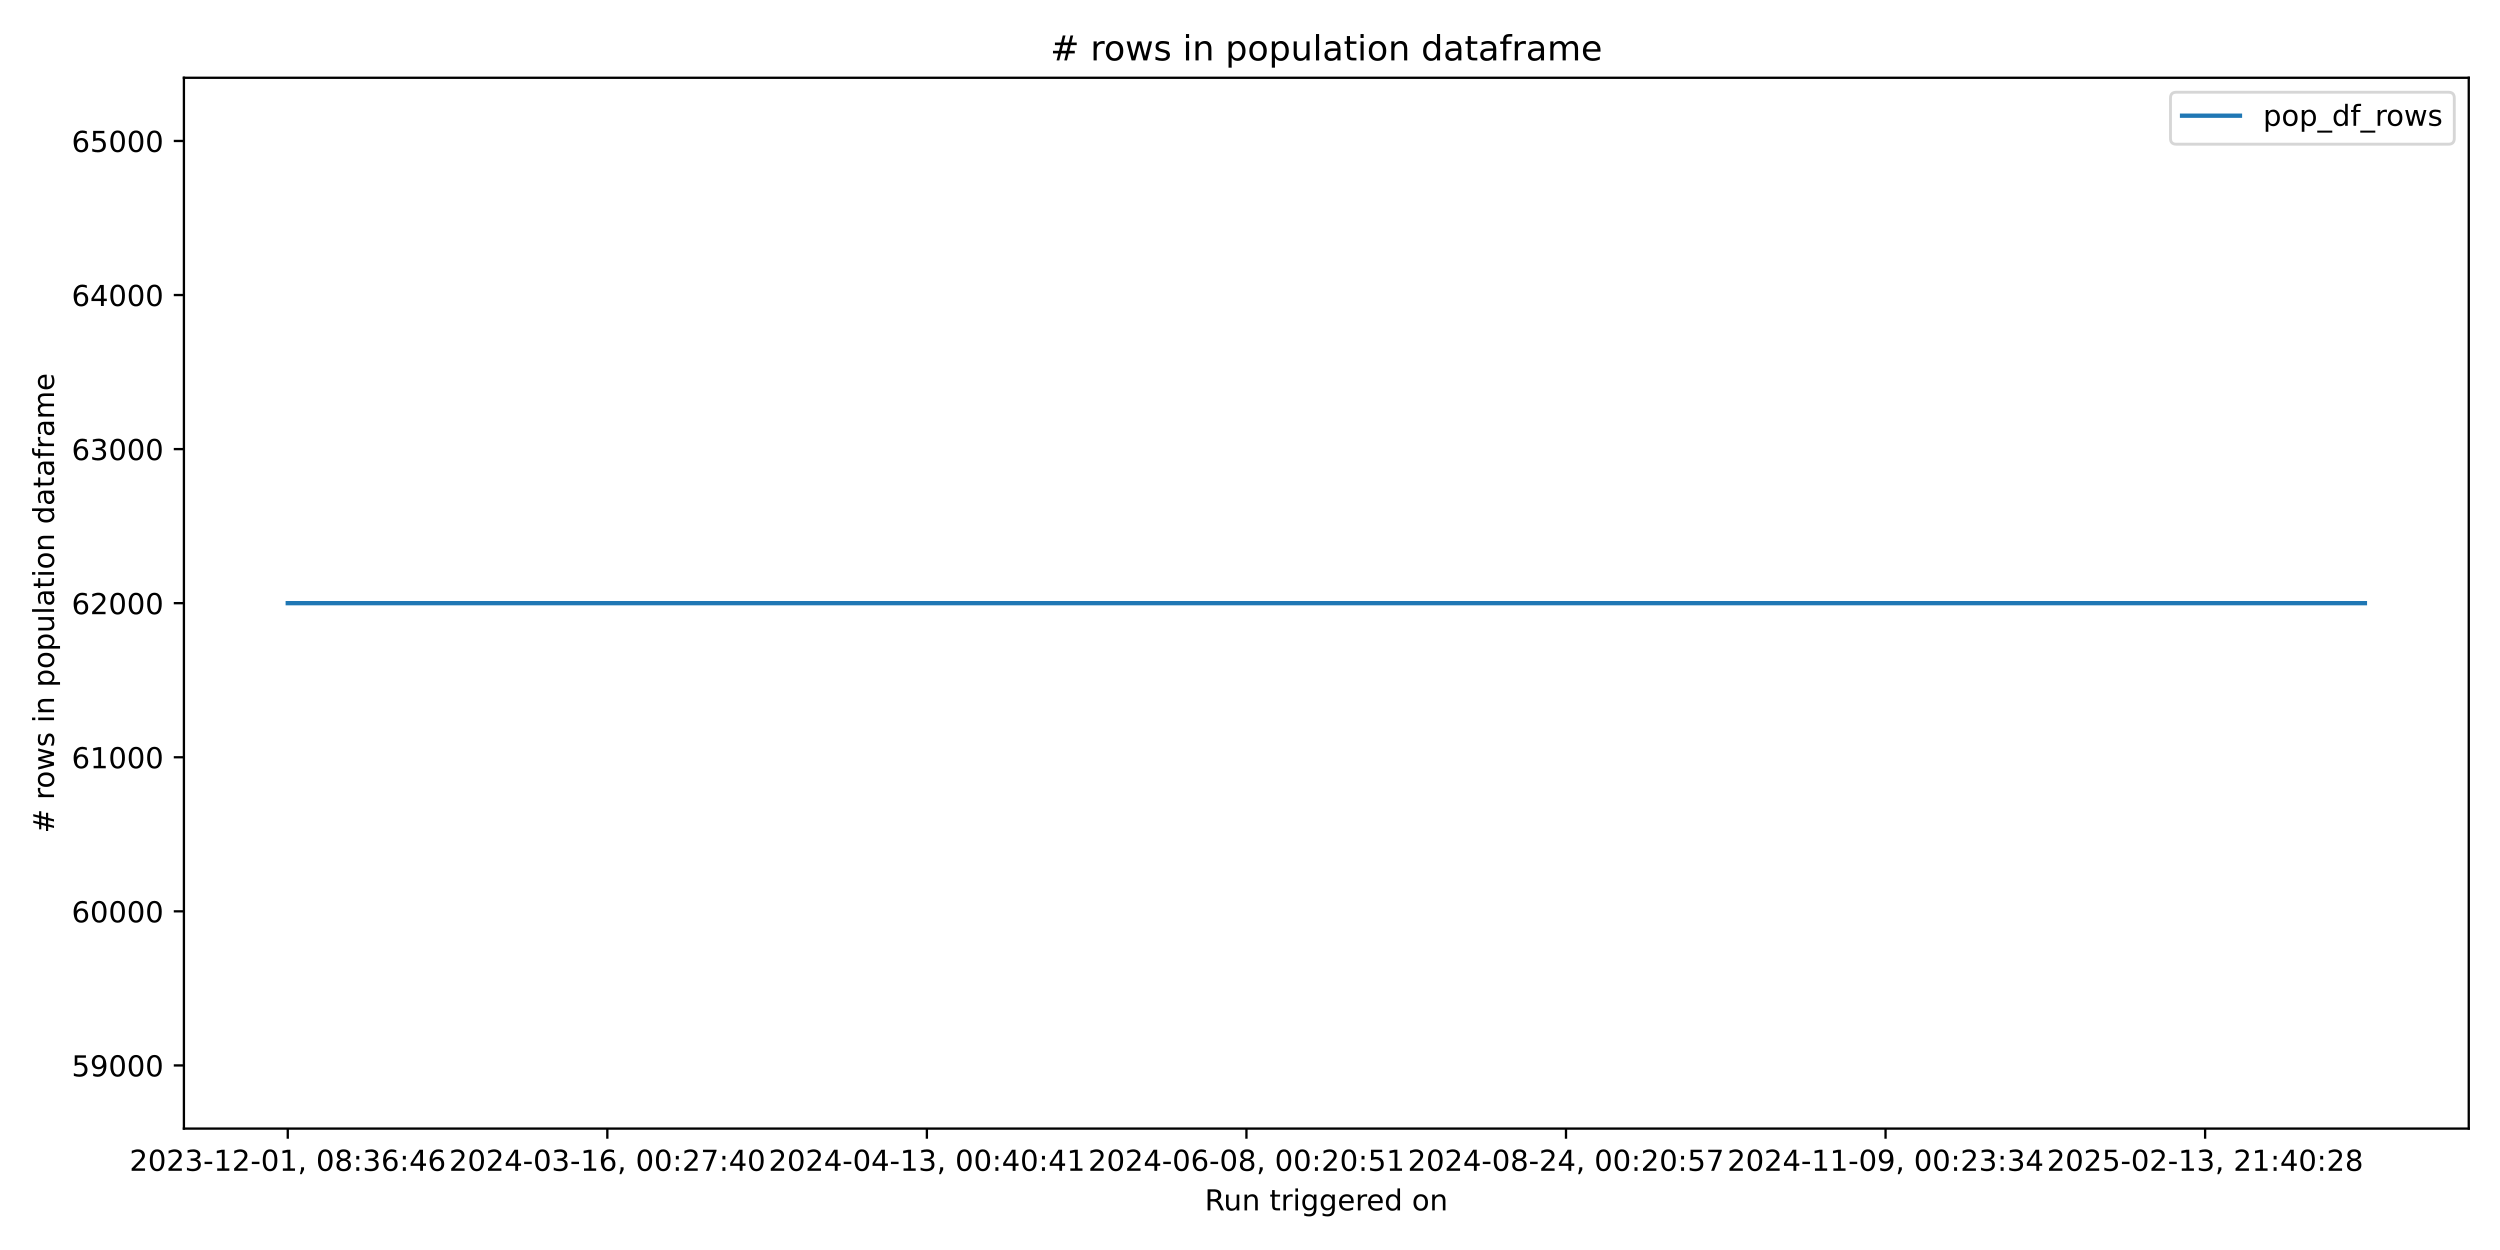
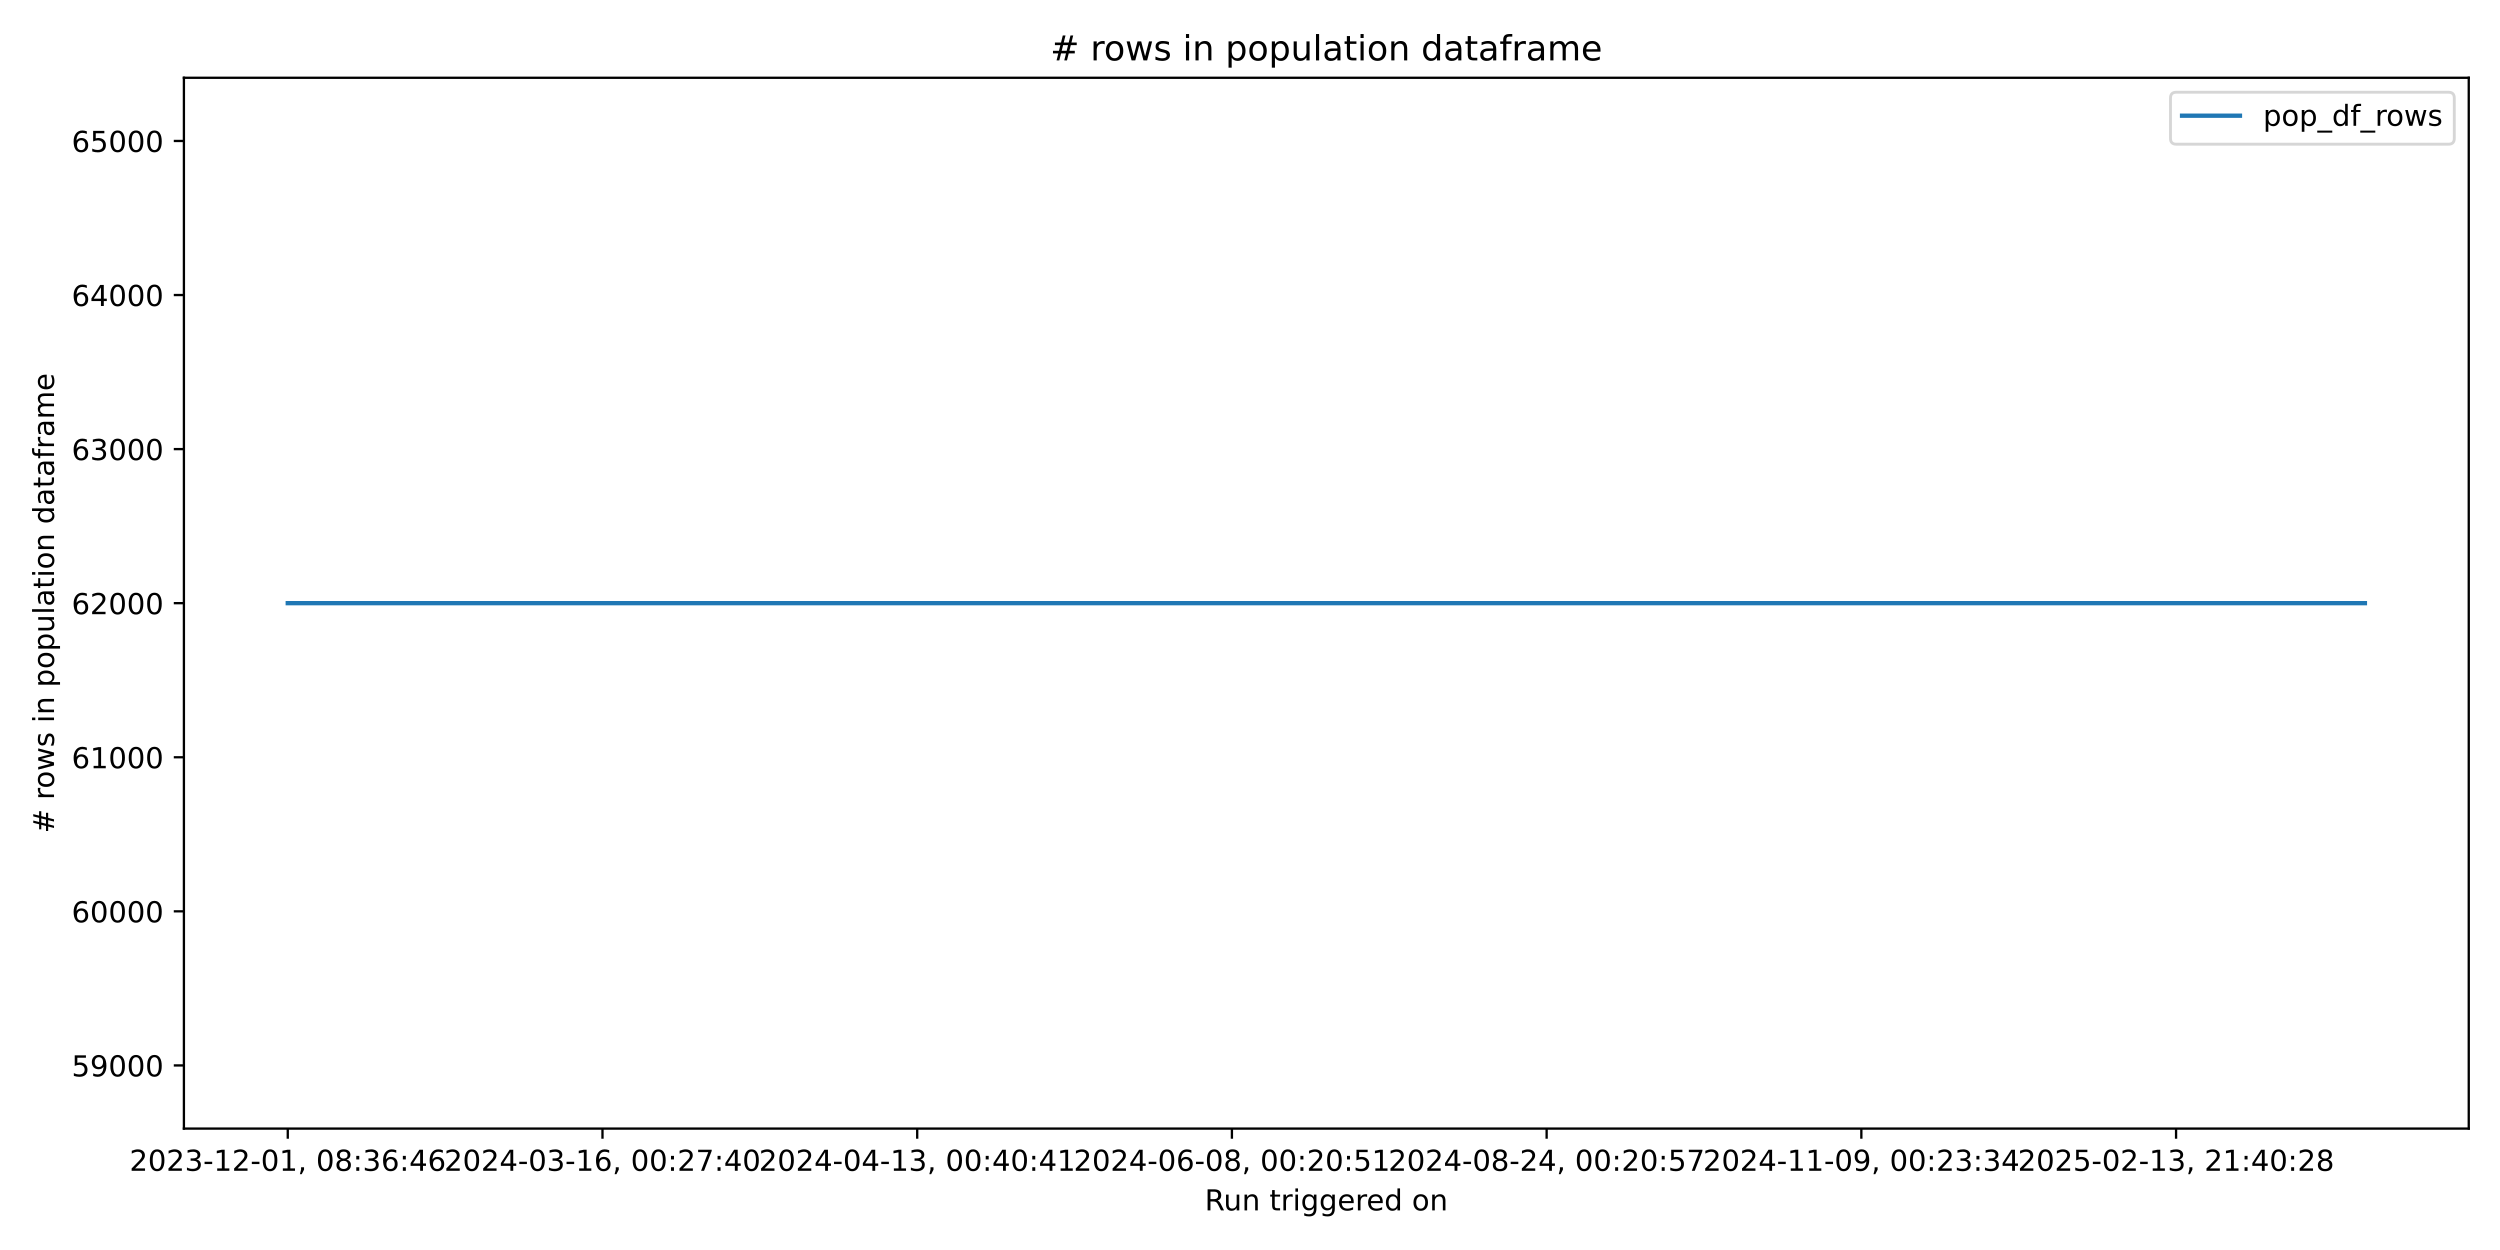
<svg xmlns="http://www.w3.org/2000/svg" xmlns:xlink="http://www.w3.org/1999/xlink" width="864pt" height="432pt" viewBox="0 0 864 432" version="1.1">
  <defs>
    <style type="text/css">*{stroke-linejoin: round; stroke-linecap: butt}</style>
  </defs>
  <g id="figure_1">
    <g id="patch_1">
      <path d="M 0 432  L 864 432  L 864 0  L 0 0  z " style="fill: #ffffff" />
    </g>
    <g id="axes_1">
      <g id="patch_2">
        <path d="M 63.56 390.04  L 853.2 390.04  L 853.2 26.88  L 63.56 26.88  z " style="fill: #ffffff" />
      </g>
      <g id="matplotlib.axis_1">
        <g id="xtick_1">
          <g id="line2d_1">
            <defs>
-               <path id="m59d49d0355" d="M 0 0  L 0 3.5  " style="stroke: #000000; stroke-width: 0.8" />
+               <path id="md72a7b9737" d="M 0 0  L 0 3.5  " style="stroke: #000000; stroke-width: 0.8" />
            </defs>
            <g>
-               <use xlink:href="#m59d49d0355" x="99.453" y="390.04" style="stroke: #000000; stroke-width: 0.8" />
+               <use xlink:href="#md72a7b9737" x="99.453" y="390.04" style="stroke: #000000; stroke-width: 0.8" />
            </g>
          </g>
          <g id="text_1">
            <g transform="translate(44.76054 404.6384) scale(0.1 -0.1)">
              <defs>
                <path id="DejaVuSans-32" d="M 1228 531  L 3431 531  L 3431 0  L 469 0  L 469 531  Q 828 903 1448 1529  Q 2069 2156 2228 2338  Q 2531 2678 2651 2914  Q 2772 3150 2772 3378  Q 2772 3750 2511 3984  Q 2250 4219 1831 4219  Q 1534 4219 1204 4116  Q 875 4013 500 3803  L 500 4441  Q 881 4594 1212 4672  Q 1544 4750 1819 4750  Q 2544 4750 2975 4387  Q 3406 4025 3406 3419  Q 3406 3131 3298 2873  Q 3191 2616 2906 2266  Q 2828 2175 2409 1742  Q 1991 1309 1228 531  z " transform="scale(0.015625)" />
                <path id="DejaVuSans-30" d="M 2034 4250  Q 1547 4250 1301 3770  Q 1056 3291 1056 2328  Q 1056 1369 1301 889  Q 1547 409 2034 409  Q 2525 409 2770 889  Q 3016 1369 3016 2328  Q 3016 3291 2770 3770  Q 2525 4250 2034 4250  z M 2034 4750  Q 2819 4750 3233 4129  Q 3647 3509 3647 2328  Q 3647 1150 3233 529  Q 2819 -91 2034 -91  Q 1250 -91 836 529  Q 422 1150 422 2328  Q 422 3509 836 4129  Q 1250 4750 2034 4750  z " transform="scale(0.015625)" />
                <path id="DejaVuSans-33" d="M 2597 2516  Q 3050 2419 3304 2112  Q 3559 1806 3559 1356  Q 3559 666 3084 287  Q 2609 -91 1734 -91  Q 1441 -91 1130 -33  Q 819 25 488 141  L 488 750  Q 750 597 1062 519  Q 1375 441 1716 441  Q 2309 441 2620 675  Q 2931 909 2931 1356  Q 2931 1769 2642 2001  Q 2353 2234 1838 2234  L 1294 2234  L 1294 2753  L 1863 2753  Q 2328 2753 2575 2939  Q 2822 3125 2822 3475  Q 2822 3834 2567 4026  Q 2313 4219 1838 4219  Q 1578 4219 1281 4162  Q 984 4106 628 3988  L 628 4550  Q 988 4650 1302 4700  Q 1616 4750 1894 4750  Q 2613 4750 3031 4423  Q 3450 4097 3450 3541  Q 3450 3153 3228 2886  Q 3006 2619 2597 2516  z " transform="scale(0.015625)" />
                <path id="DejaVuSans-2d" d="M 313 2009  L 1997 2009  L 1997 1497  L 313 1497  L 313 2009  z " transform="scale(0.015625)" />
                <path id="DejaVuSans-31" d="M 794 531  L 1825 531  L 1825 4091  L 703 3866  L 703 4441  L 1819 4666  L 2450 4666  L 2450 531  L 3481 531  L 3481 0  L 794 0  L 794 531  z " transform="scale(0.015625)" />
                <path id="DejaVuSans-2c" d="M 750 794  L 1409 794  L 1409 256  L 897 -744  L 494 -744  L 750 256  L 750 794  z " transform="scale(0.015625)" />
                <path id="DejaVuSans-20" transform="scale(0.015625)" />
                <path id="DejaVuSans-38" d="M 2034 2216  Q 1584 2216 1326 1975  Q 1069 1734 1069 1313  Q 1069 891 1326 650  Q 1584 409 2034 409  Q 2484 409 2743 651  Q 3003 894 3003 1313  Q 3003 1734 2745 1975  Q 2488 2216 2034 2216  z M 1403 2484  Q 997 2584 770 2862  Q 544 3141 544 3541  Q 544 4100 942 4425  Q 1341 4750 2034 4750  Q 2731 4750 3128 4425  Q 3525 4100 3525 3541  Q 3525 3141 3298 2862  Q 3072 2584 2669 2484  Q 3125 2378 3379 2068  Q 3634 1759 3634 1313  Q 3634 634 3220 271  Q 2806 -91 2034 -91  Q 1263 -91 848 271  Q 434 634 434 1313  Q 434 1759 690 2068  Q 947 2378 1403 2484  z M 1172 3481  Q 1172 3119 1398 2916  Q 1625 2713 2034 2713  Q 2441 2713 2670 2916  Q 2900 3119 2900 3481  Q 2900 3844 2670 4047  Q 2441 4250 2034 4250  Q 1625 4250 1398 4047  Q 1172 3844 1172 3481  z " transform="scale(0.015625)" />
                <path id="DejaVuSans-3a" d="M 750 794  L 1409 794  L 1409 0  L 750 0  L 750 794  z M 750 3309  L 1409 3309  L 1409 2516  L 750 2516  L 750 3309  z " transform="scale(0.015625)" />
                <path id="DejaVuSans-36" d="M 2113 2584  Q 1688 2584 1439 2293  Q 1191 2003 1191 1497  Q 1191 994 1439 701  Q 1688 409 2113 409  Q 2538 409 2786 701  Q 3034 994 3034 1497  Q 3034 2003 2786 2293  Q 2538 2584 2113 2584  z M 3366 4563  L 3366 3988  Q 3128 4100 2886 4159  Q 2644 4219 2406 4219  Q 1781 4219 1451 3797  Q 1122 3375 1075 2522  Q 1259 2794 1537 2939  Q 1816 3084 2150 3084  Q 2853 3084 3261 2657  Q 3669 2231 3669 1497  Q 3669 778 3244 343  Q 2819 -91 2113 -91  Q 1303 -91 875 529  Q 447 1150 447 2328  Q 447 3434 972 4092  Q 1497 4750 2381 4750  Q 2619 4750 2861 4703  Q 3103 4656 3366 4563  z " transform="scale(0.015625)" />
                <path id="DejaVuSans-34" d="M 2419 4116  L 825 1625  L 2419 1625  L 2419 4116  z M 2253 4666  L 3047 4666  L 3047 1625  L 3713 1625  L 3713 1100  L 3047 1100  L 3047 0  L 2419 0  L 2419 1100  L 313 1100  L 313 1709  L 2253 4666  z " transform="scale(0.015625)" />
              </defs>
              <use xlink:href="#DejaVuSans-32" />
              <use xlink:href="#DejaVuSans-30" transform="translate(63.62305 0)" />
              <use xlink:href="#DejaVuSans-32" transform="translate(127.2461 0)" />
              <use xlink:href="#DejaVuSans-33" transform="translate(190.8691 0)" />
              <use xlink:href="#DejaVuSans-2d" transform="translate(254.4922 0)" />
              <use xlink:href="#DejaVuSans-31" transform="translate(290.5762 0)" />
              <use xlink:href="#DejaVuSans-32" transform="translate(354.1992 0)" />
              <use xlink:href="#DejaVuSans-2d" transform="translate(417.8223 0)" />
              <use xlink:href="#DejaVuSans-30" transform="translate(453.9062 0)" />
              <use xlink:href="#DejaVuSans-31" transform="translate(517.5293 0)" />
              <use xlink:href="#DejaVuSans-2c" transform="translate(581.1523 0)" />
              <use xlink:href="#DejaVuSans-20" transform="translate(612.9395 0)" />
              <use xlink:href="#DejaVuSans-30" transform="translate(644.7266 0)" />
              <use xlink:href="#DejaVuSans-38" transform="translate(708.3496 0)" />
              <use xlink:href="#DejaVuSans-3a" transform="translate(771.9727 0)" />
              <use xlink:href="#DejaVuSans-33" transform="translate(805.6641 0)" />
              <use xlink:href="#DejaVuSans-36" transform="translate(869.2871 0)" />
              <use xlink:href="#DejaVuSans-3a" transform="translate(932.9102 0)" />
              <use xlink:href="#DejaVuSans-34" transform="translate(966.6016 0)" />
              <use xlink:href="#DejaVuSans-36" transform="translate(1030.225 0)" />
            </g>
          </g>
        </g>
        <g id="xtick_2">
          <g id="line2d_2">
            <g>
-               <use xlink:href="#m59d49d0355" x="209.892" y="390.04" style="stroke: #000000; stroke-width: 0.8" />
+               <use xlink:href="#md72a7b9737" x="208.219" y="390.04" style="stroke: #000000; stroke-width: 0.8" />
            </g>
          </g>
          <g id="text_2">
-             <g transform="translate(155.1997 404.6384) scale(0.1 -0.1)">
+             <g transform="translate(153.5264 404.6384) scale(0.1 -0.1)">
              <defs>
                <path id="DejaVuSans-37" d="M 525 4666  L 3525 4666  L 3525 4397  L 1831 0  L 1172 0  L 2766 4134  L 525 4134  L 525 4666  z " transform="scale(0.015625)" />
              </defs>
              <use xlink:href="#DejaVuSans-32" />
              <use xlink:href="#DejaVuSans-30" transform="translate(63.62305 0)" />
              <use xlink:href="#DejaVuSans-32" transform="translate(127.2461 0)" />
              <use xlink:href="#DejaVuSans-34" transform="translate(190.8691 0)" />
              <use xlink:href="#DejaVuSans-2d" transform="translate(254.4922 0)" />
              <use xlink:href="#DejaVuSans-30" transform="translate(290.5762 0)" />
              <use xlink:href="#DejaVuSans-33" transform="translate(354.1992 0)" />
              <use xlink:href="#DejaVuSans-2d" transform="translate(417.8223 0)" />
              <use xlink:href="#DejaVuSans-31" transform="translate(453.9062 0)" />
              <use xlink:href="#DejaVuSans-36" transform="translate(517.5293 0)" />
              <use xlink:href="#DejaVuSans-2c" transform="translate(581.1523 0)" />
              <use xlink:href="#DejaVuSans-20" transform="translate(612.9395 0)" />
              <use xlink:href="#DejaVuSans-30" transform="translate(644.7266 0)" />
              <use xlink:href="#DejaVuSans-30" transform="translate(708.3496 0)" />
              <use xlink:href="#DejaVuSans-3a" transform="translate(771.9727 0)" />
              <use xlink:href="#DejaVuSans-32" transform="translate(805.6641 0)" />
              <use xlink:href="#DejaVuSans-37" transform="translate(869.2871 0)" />
              <use xlink:href="#DejaVuSans-3a" transform="translate(932.9102 0)" />
              <use xlink:href="#DejaVuSans-34" transform="translate(966.6016 0)" />
              <use xlink:href="#DejaVuSans-30" transform="translate(1030.225 0)" />
            </g>
          </g>
        </g>
        <g id="xtick_3">
          <g id="line2d_3">
            <g>
-               <use xlink:href="#m59d49d0355" x="320.331" y="390.04" style="stroke: #000000; stroke-width: 0.8" />
+               <use xlink:href="#md72a7b9737" x="316.984" y="390.04" style="stroke: #000000; stroke-width: 0.8" />
            </g>
          </g>
          <g id="text_3">
-             <g transform="translate(265.6389 404.6384) scale(0.1 -0.1)">
+             <g transform="translate(262.2922 404.6384) scale(0.1 -0.1)">
              <use xlink:href="#DejaVuSans-32" />
              <use xlink:href="#DejaVuSans-30" transform="translate(63.62305 0)" />
              <use xlink:href="#DejaVuSans-32" transform="translate(127.2461 0)" />
              <use xlink:href="#DejaVuSans-34" transform="translate(190.8691 0)" />
              <use xlink:href="#DejaVuSans-2d" transform="translate(254.4922 0)" />
              <use xlink:href="#DejaVuSans-30" transform="translate(290.5762 0)" />
              <use xlink:href="#DejaVuSans-34" transform="translate(354.1992 0)" />
              <use xlink:href="#DejaVuSans-2d" transform="translate(417.8223 0)" />
              <use xlink:href="#DejaVuSans-31" transform="translate(453.9062 0)" />
              <use xlink:href="#DejaVuSans-33" transform="translate(517.5293 0)" />
              <use xlink:href="#DejaVuSans-2c" transform="translate(581.1523 0)" />
              <use xlink:href="#DejaVuSans-20" transform="translate(612.9395 0)" />
              <use xlink:href="#DejaVuSans-30" transform="translate(644.7266 0)" />
              <use xlink:href="#DejaVuSans-30" transform="translate(708.3496 0)" />
              <use xlink:href="#DejaVuSans-3a" transform="translate(771.9727 0)" />
              <use xlink:href="#DejaVuSans-34" transform="translate(805.6641 0)" />
              <use xlink:href="#DejaVuSans-30" transform="translate(869.2871 0)" />
              <use xlink:href="#DejaVuSans-3a" transform="translate(932.9102 0)" />
              <use xlink:href="#DejaVuSans-34" transform="translate(966.6016 0)" />
              <use xlink:href="#DejaVuSans-31" transform="translate(1030.225 0)" />
            </g>
          </g>
        </g>
        <g id="xtick_4">
          <g id="line2d_4">
            <g>
-               <use xlink:href="#m59d49d0355" x="430.77" y="390.04" style="stroke: #000000; stroke-width: 0.8" />
+               <use xlink:href="#md72a7b9737" x="425.75" y="390.04" style="stroke: #000000; stroke-width: 0.8" />
            </g>
          </g>
          <g id="text_4">
-             <g transform="translate(376.078 404.6384) scale(0.1 -0.1)">
+             <g transform="translate(371.0581 404.6384) scale(0.1 -0.1)">
              <defs>
                <path id="DejaVuSans-35" d="M 691 4666  L 3169 4666  L 3169 4134  L 1269 4134  L 1269 2991  Q 1406 3038 1543 3061  Q 1681 3084 1819 3084  Q 2600 3084 3056 2656  Q 3513 2228 3513 1497  Q 3513 744 3044 326  Q 2575 -91 1722 -91  Q 1428 -91 1123 -41  Q 819 9 494 109  L 494 744  Q 775 591 1075 516  Q 1375 441 1709 441  Q 2250 441 2565 725  Q 2881 1009 2881 1497  Q 2881 1984 2565 2268  Q 2250 2553 1709 2553  Q 1456 2553 1204 2497  Q 953 2441 691 2322  L 691 4666  z " transform="scale(0.015625)" />
              </defs>
              <use xlink:href="#DejaVuSans-32" />
              <use xlink:href="#DejaVuSans-30" transform="translate(63.62305 0)" />
              <use xlink:href="#DejaVuSans-32" transform="translate(127.2461 0)" />
              <use xlink:href="#DejaVuSans-34" transform="translate(190.8691 0)" />
              <use xlink:href="#DejaVuSans-2d" transform="translate(254.4922 0)" />
              <use xlink:href="#DejaVuSans-30" transform="translate(290.5762 0)" />
              <use xlink:href="#DejaVuSans-36" transform="translate(354.1992 0)" />
              <use xlink:href="#DejaVuSans-2d" transform="translate(417.8223 0)" />
              <use xlink:href="#DejaVuSans-30" transform="translate(453.9062 0)" />
              <use xlink:href="#DejaVuSans-38" transform="translate(517.5293 0)" />
              <use xlink:href="#DejaVuSans-2c" transform="translate(581.1523 0)" />
              <use xlink:href="#DejaVuSans-20" transform="translate(612.9395 0)" />
              <use xlink:href="#DejaVuSans-30" transform="translate(644.7266 0)" />
              <use xlink:href="#DejaVuSans-30" transform="translate(708.3496 0)" />
              <use xlink:href="#DejaVuSans-3a" transform="translate(771.9727 0)" />
              <use xlink:href="#DejaVuSans-32" transform="translate(805.6641 0)" />
              <use xlink:href="#DejaVuSans-30" transform="translate(869.2871 0)" />
              <use xlink:href="#DejaVuSans-3a" transform="translate(932.9102 0)" />
              <use xlink:href="#DejaVuSans-35" transform="translate(966.6016 0)" />
              <use xlink:href="#DejaVuSans-31" transform="translate(1030.225 0)" />
            </g>
          </g>
        </g>
        <g id="xtick_5">
          <g id="line2d_5">
            <g>
-               <use xlink:href="#m59d49d0355" x="541.209" y="390.04" style="stroke: #000000; stroke-width: 0.8" />
+               <use xlink:href="#md72a7b9737" x="534.516" y="390.04" style="stroke: #000000; stroke-width: 0.8" />
            </g>
          </g>
          <g id="text_5">
-             <g transform="translate(486.5172 404.6384) scale(0.1 -0.1)">
+             <g transform="translate(479.8239 404.6384) scale(0.1 -0.1)">
              <use xlink:href="#DejaVuSans-32" />
              <use xlink:href="#DejaVuSans-30" transform="translate(63.62305 0)" />
              <use xlink:href="#DejaVuSans-32" transform="translate(127.2461 0)" />
              <use xlink:href="#DejaVuSans-34" transform="translate(190.8691 0)" />
              <use xlink:href="#DejaVuSans-2d" transform="translate(254.4922 0)" />
              <use xlink:href="#DejaVuSans-30" transform="translate(290.5762 0)" />
              <use xlink:href="#DejaVuSans-38" transform="translate(354.1992 0)" />
              <use xlink:href="#DejaVuSans-2d" transform="translate(417.8223 0)" />
              <use xlink:href="#DejaVuSans-32" transform="translate(453.9062 0)" />
              <use xlink:href="#DejaVuSans-34" transform="translate(517.5293 0)" />
              <use xlink:href="#DejaVuSans-2c" transform="translate(581.1523 0)" />
              <use xlink:href="#DejaVuSans-20" transform="translate(612.9395 0)" />
              <use xlink:href="#DejaVuSans-30" transform="translate(644.7266 0)" />
              <use xlink:href="#DejaVuSans-30" transform="translate(708.3496 0)" />
              <use xlink:href="#DejaVuSans-3a" transform="translate(771.9727 0)" />
              <use xlink:href="#DejaVuSans-32" transform="translate(805.6641 0)" />
              <use xlink:href="#DejaVuSans-30" transform="translate(869.2871 0)" />
              <use xlink:href="#DejaVuSans-3a" transform="translate(932.9102 0)" />
              <use xlink:href="#DejaVuSans-35" transform="translate(966.6016 0)" />
              <use xlink:href="#DejaVuSans-37" transform="translate(1030.225 0)" />
            </g>
          </g>
        </g>
        <g id="xtick_6">
          <g id="line2d_6">
            <g>
-               <use xlink:href="#m59d49d0355" x="651.649" y="390.04" style="stroke: #000000; stroke-width: 0.8" />
+               <use xlink:href="#md72a7b9737" x="643.282" y="390.04" style="stroke: #000000; stroke-width: 0.8" />
            </g>
          </g>
          <g id="text_6">
-             <g transform="translate(596.9563 404.6384) scale(0.1 -0.1)">
+             <g transform="translate(588.5897 404.6384) scale(0.1 -0.1)">
              <defs>
                <path id="DejaVuSans-39" d="M 703 97  L 703 672  Q 941 559 1184 500  Q 1428 441 1663 441  Q 2288 441 2617 861  Q 2947 1281 2994 2138  Q 2813 1869 2534 1725  Q 2256 1581 1919 1581  Q 1219 1581 811 2004  Q 403 2428 403 3163  Q 403 3881 828 4315  Q 1253 4750 1959 4750  Q 2769 4750 3195 4129  Q 3622 3509 3622 2328  Q 3622 1225 3098 567  Q 2575 -91 1691 -91  Q 1453 -91 1209 -44  Q 966 3 703 97  z M 1959 2075  Q 2384 2075 2632 2365  Q 2881 2656 2881 3163  Q 2881 3666 2632 3958  Q 2384 4250 1959 4250  Q 1534 4250 1286 3958  Q 1038 3666 1038 3163  Q 1038 2656 1286 2365  Q 1534 2075 1959 2075  z " transform="scale(0.015625)" />
              </defs>
              <use xlink:href="#DejaVuSans-32" />
              <use xlink:href="#DejaVuSans-30" transform="translate(63.62305 0)" />
              <use xlink:href="#DejaVuSans-32" transform="translate(127.2461 0)" />
              <use xlink:href="#DejaVuSans-34" transform="translate(190.8691 0)" />
              <use xlink:href="#DejaVuSans-2d" transform="translate(254.4922 0)" />
              <use xlink:href="#DejaVuSans-31" transform="translate(290.5762 0)" />
              <use xlink:href="#DejaVuSans-31" transform="translate(354.1992 0)" />
              <use xlink:href="#DejaVuSans-2d" transform="translate(417.8223 0)" />
              <use xlink:href="#DejaVuSans-30" transform="translate(453.9062 0)" />
              <use xlink:href="#DejaVuSans-39" transform="translate(517.5293 0)" />
              <use xlink:href="#DejaVuSans-2c" transform="translate(581.1523 0)" />
              <use xlink:href="#DejaVuSans-20" transform="translate(612.9395 0)" />
              <use xlink:href="#DejaVuSans-30" transform="translate(644.7266 0)" />
              <use xlink:href="#DejaVuSans-30" transform="translate(708.3496 0)" />
              <use xlink:href="#DejaVuSans-3a" transform="translate(771.9727 0)" />
              <use xlink:href="#DejaVuSans-32" transform="translate(805.6641 0)" />
              <use xlink:href="#DejaVuSans-33" transform="translate(869.2871 0)" />
              <use xlink:href="#DejaVuSans-3a" transform="translate(932.9102 0)" />
              <use xlink:href="#DejaVuSans-33" transform="translate(966.6016 0)" />
              <use xlink:href="#DejaVuSans-34" transform="translate(1030.225 0)" />
            </g>
          </g>
        </g>
        <g id="xtick_7">
          <g id="line2d_7">
            <g>
-               <use xlink:href="#m59d49d0355" x="762.088" y="390.04" style="stroke: #000000; stroke-width: 0.8" />
+               <use xlink:href="#md72a7b9737" x="752.048" y="390.04" style="stroke: #000000; stroke-width: 0.8" />
            </g>
          </g>
          <g id="text_7">
-             <g transform="translate(707.3955 404.6384) scale(0.1 -0.1)">
+             <g transform="translate(697.3556 404.6384) scale(0.1 -0.1)">
              <use xlink:href="#DejaVuSans-32" />
              <use xlink:href="#DejaVuSans-30" transform="translate(63.62305 0)" />
              <use xlink:href="#DejaVuSans-32" transform="translate(127.2461 0)" />
              <use xlink:href="#DejaVuSans-35" transform="translate(190.8691 0)" />
              <use xlink:href="#DejaVuSans-2d" transform="translate(254.4922 0)" />
              <use xlink:href="#DejaVuSans-30" transform="translate(290.5762 0)" />
              <use xlink:href="#DejaVuSans-32" transform="translate(354.1992 0)" />
              <use xlink:href="#DejaVuSans-2d" transform="translate(417.8223 0)" />
              <use xlink:href="#DejaVuSans-31" transform="translate(453.9062 0)" />
              <use xlink:href="#DejaVuSans-33" transform="translate(517.5293 0)" />
              <use xlink:href="#DejaVuSans-2c" transform="translate(581.1523 0)" />
              <use xlink:href="#DejaVuSans-20" transform="translate(612.9395 0)" />
              <use xlink:href="#DejaVuSans-32" transform="translate(644.7266 0)" />
              <use xlink:href="#DejaVuSans-31" transform="translate(708.3496 0)" />
              <use xlink:href="#DejaVuSans-3a" transform="translate(771.9727 0)" />
              <use xlink:href="#DejaVuSans-34" transform="translate(805.6641 0)" />
              <use xlink:href="#DejaVuSans-30" transform="translate(869.2871 0)" />
              <use xlink:href="#DejaVuSans-3a" transform="translate(932.9102 0)" />
              <use xlink:href="#DejaVuSans-32" transform="translate(966.6016 0)" />
              <use xlink:href="#DejaVuSans-38" transform="translate(1030.225 0)" />
            </g>
          </g>
        </g>
        <g id="text_8">
          <g transform="translate(416.3636 418.3166) scale(0.1 -0.1)">
            <defs>
              <path id="DejaVuSans-52" d="M 2841 2188  Q 3044 2119 3236 1894  Q 3428 1669 3622 1275  L 4263 0  L 3584 0  L 2988 1197  Q 2756 1666 2539 1819  Q 2322 1972 1947 1972  L 1259 1972  L 1259 0  L 628 0  L 628 4666  L 2053 4666  Q 2853 4666 3247 4331  Q 3641 3997 3641 3322  Q 3641 2881 3436 2590  Q 3231 2300 2841 2188  z M 1259 4147  L 1259 2491  L 2053 2491  Q 2509 2491 2742 2702  Q 2975 2913 2975 3322  Q 2975 3731 2742 3939  Q 2509 4147 2053 4147  L 1259 4147  z " transform="scale(0.015625)" />
              <path id="DejaVuSans-75" d="M 544 1381  L 544 3500  L 1119 3500  L 1119 1403  Q 1119 906 1312 657  Q 1506 409 1894 409  Q 2359 409 2629 706  Q 2900 1003 2900 1516  L 2900 3500  L 3475 3500  L 3475 0  L 2900 0  L 2900 538  Q 2691 219 2414 64  Q 2138 -91 1772 -91  Q 1169 -91 856 284  Q 544 659 544 1381  z M 1991 3584  L 1991 3584  z " transform="scale(0.015625)" />
              <path id="DejaVuSans-6e" d="M 3513 2113  L 3513 0  L 2938 0  L 2938 2094  Q 2938 2591 2744 2837  Q 2550 3084 2163 3084  Q 1697 3084 1428 2787  Q 1159 2491 1159 1978  L 1159 0  L 581 0  L 581 3500  L 1159 3500  L 1159 2956  Q 1366 3272 1645 3428  Q 1925 3584 2291 3584  Q 2894 3584 3203 3211  Q 3513 2838 3513 2113  z " transform="scale(0.015625)" />
              <path id="DejaVuSans-74" d="M 1172 4494  L 1172 3500  L 2356 3500  L 2356 3053  L 1172 3053  L 1172 1153  Q 1172 725 1289 603  Q 1406 481 1766 481  L 2356 481  L 2356 0  L 1766 0  Q 1100 0 847 248  Q 594 497 594 1153  L 594 3053  L 172 3053  L 172 3500  L 594 3500  L 594 4494  L 1172 4494  z " transform="scale(0.015625)" />
              <path id="DejaVuSans-72" d="M 2631 2963  Q 2534 3019 2420 3045  Q 2306 3072 2169 3072  Q 1681 3072 1420 2755  Q 1159 2438 1159 1844  L 1159 0  L 581 0  L 581 3500  L 1159 3500  L 1159 2956  Q 1341 3275 1631 3429  Q 1922 3584 2338 3584  Q 2397 3584 2469 3576  Q 2541 3569 2628 3553  L 2631 2963  z " transform="scale(0.015625)" />
              <path id="DejaVuSans-69" d="M 603 3500  L 1178 3500  L 1178 0  L 603 0  L 603 3500  z M 603 4863  L 1178 4863  L 1178 4134  L 603 4134  L 603 4863  z " transform="scale(0.015625)" />
              <path id="DejaVuSans-67" d="M 2906 1791  Q 2906 2416 2648 2759  Q 2391 3103 1925 3103  Q 1463 3103 1205 2759  Q 947 2416 947 1791  Q 947 1169 1205 825  Q 1463 481 1925 481  Q 2391 481 2648 825  Q 2906 1169 2906 1791  z M 3481 434  Q 3481 -459 3084 -895  Q 2688 -1331 1869 -1331  Q 1566 -1331 1297 -1286  Q 1028 -1241 775 -1147  L 775 -588  Q 1028 -725 1275 -790  Q 1522 -856 1778 -856  Q 2344 -856 2625 -561  Q 2906 -266 2906 331  L 2906 616  Q 2728 306 2450 153  Q 2172 0 1784 0  Q 1141 0 747 490  Q 353 981 353 1791  Q 353 2603 747 3093  Q 1141 3584 1784 3584  Q 2172 3584 2450 3431  Q 2728 3278 2906 2969  L 2906 3500  L 3481 3500  L 3481 434  z " transform="scale(0.015625)" />
              <path id="DejaVuSans-65" d="M 3597 1894  L 3597 1613  L 953 1613  Q 991 1019 1311 708  Q 1631 397 2203 397  Q 2534 397 2845 478  Q 3156 559 3463 722  L 3463 178  Q 3153 47 2828 -22  Q 2503 -91 2169 -91  Q 1331 -91 842 396  Q 353 884 353 1716  Q 353 2575 817 3079  Q 1281 3584 2069 3584  Q 2775 3584 3186 3129  Q 3597 2675 3597 1894  z M 3022 2063  Q 3016 2534 2758 2815  Q 2500 3097 2075 3097  Q 1594 3097 1305 2825  Q 1016 2553 972 2059  L 3022 2063  z " transform="scale(0.015625)" />
              <path id="DejaVuSans-64" d="M 2906 2969  L 2906 4863  L 3481 4863  L 3481 0  L 2906 0  L 2906 525  Q 2725 213 2448 61  Q 2172 -91 1784 -91  Q 1150 -91 751 415  Q 353 922 353 1747  Q 353 2572 751 3078  Q 1150 3584 1784 3584  Q 2172 3584 2448 3432  Q 2725 3281 2906 2969  z M 947 1747  Q 947 1113 1208 752  Q 1469 391 1925 391  Q 2381 391 2643 752  Q 2906 1113 2906 1747  Q 2906 2381 2643 2742  Q 2381 3103 1925 3103  Q 1469 3103 1208 2742  Q 947 2381 947 1747  z " transform="scale(0.015625)" />
              <path id="DejaVuSans-6f" d="M 1959 3097  Q 1497 3097 1228 2736  Q 959 2375 959 1747  Q 959 1119 1226 758  Q 1494 397 1959 397  Q 2419 397 2687 759  Q 2956 1122 2956 1747  Q 2956 2369 2687 2733  Q 2419 3097 1959 3097  z M 1959 3584  Q 2709 3584 3137 3096  Q 3566 2609 3566 1747  Q 3566 888 3137 398  Q 2709 -91 1959 -91  Q 1206 -91 779 398  Q 353 888 353 1747  Q 353 2609 779 3096  Q 1206 3584 1959 3584  z " transform="scale(0.015625)" />
            </defs>
            <use xlink:href="#DejaVuSans-52" />
            <use xlink:href="#DejaVuSans-75" transform="translate(64.98242 0)" />
            <use xlink:href="#DejaVuSans-6e" transform="translate(128.3613 0)" />
            <use xlink:href="#DejaVuSans-20" transform="translate(191.7402 0)" />
            <use xlink:href="#DejaVuSans-74" transform="translate(223.5273 0)" />
            <use xlink:href="#DejaVuSans-72" transform="translate(262.7363 0)" />
            <use xlink:href="#DejaVuSans-69" transform="translate(303.8496 0)" />
            <use xlink:href="#DejaVuSans-67" transform="translate(331.6328 0)" />
            <use xlink:href="#DejaVuSans-67" transform="translate(395.1094 0)" />
            <use xlink:href="#DejaVuSans-65" transform="translate(458.5859 0)" />
            <use xlink:href="#DejaVuSans-72" transform="translate(520.1094 0)" />
            <use xlink:href="#DejaVuSans-65" transform="translate(558.9727 0)" />
            <use xlink:href="#DejaVuSans-64" transform="translate(620.4961 0)" />
            <use xlink:href="#DejaVuSans-20" transform="translate(683.9727 0)" />
            <use xlink:href="#DejaVuSans-6f" transform="translate(715.7598 0)" />
            <use xlink:href="#DejaVuSans-6e" transform="translate(776.9414 0)" />
          </g>
        </g>
      </g>
      <g id="matplotlib.axis_2">
        <g id="ytick_1">
          <g id="line2d_8">
            <defs>
-               <path id="m84c523da40" d="M 0 0  L -3.5 0  " style="stroke: #000000; stroke-width: 0.8" />
+               <path id="m4050f646ce" d="M 0 0  L -3.5 0  " style="stroke: #000000; stroke-width: 0.8" />
            </defs>
            <g>
-               <use xlink:href="#m84c523da40" x="63.56" y="368.208" style="stroke: #000000; stroke-width: 0.8" />
+               <use xlink:href="#m4050f646ce" x="63.56" y="368.208" style="stroke: #000000; stroke-width: 0.8" />
            </g>
          </g>
          <g id="text_9">
            <g transform="translate(24.7475 372.007) scale(0.1 -0.1)">
              <use xlink:href="#DejaVuSans-35" />
              <use xlink:href="#DejaVuSans-39" transform="translate(63.62305 0)" />
              <use xlink:href="#DejaVuSans-30" transform="translate(127.2461 0)" />
              <use xlink:href="#DejaVuSans-30" transform="translate(190.8691 0)" />
              <use xlink:href="#DejaVuSans-30" transform="translate(254.4922 0)" />
            </g>
          </g>
        </g>
        <g id="ytick_2">
          <g id="line2d_9">
            <g>
-               <use xlink:href="#m84c523da40" x="63.56" y="314.959" style="stroke: #000000; stroke-width: 0.8" />
+               <use xlink:href="#m4050f646ce" x="63.56" y="314.959" style="stroke: #000000; stroke-width: 0.8" />
            </g>
          </g>
          <g id="text_10">
            <g transform="translate(24.7475 318.7578) scale(0.1 -0.1)">
              <use xlink:href="#DejaVuSans-36" />
              <use xlink:href="#DejaVuSans-30" transform="translate(63.62305 0)" />
              <use xlink:href="#DejaVuSans-30" transform="translate(127.2461 0)" />
              <use xlink:href="#DejaVuSans-30" transform="translate(190.8691 0)" />
              <use xlink:href="#DejaVuSans-30" transform="translate(254.4922 0)" />
            </g>
          </g>
        </g>
        <g id="ytick_3">
          <g id="line2d_10">
            <g>
-               <use xlink:href="#m84c523da40" x="63.56" y="261.709" style="stroke: #000000; stroke-width: 0.8" />
+               <use xlink:href="#m4050f646ce" x="63.56" y="261.709" style="stroke: #000000; stroke-width: 0.8" />
            </g>
          </g>
          <g id="text_11">
            <g transform="translate(24.7475 265.5085) scale(0.1 -0.1)">
              <use xlink:href="#DejaVuSans-36" />
              <use xlink:href="#DejaVuSans-31" transform="translate(63.62305 0)" />
              <use xlink:href="#DejaVuSans-30" transform="translate(127.2461 0)" />
              <use xlink:href="#DejaVuSans-30" transform="translate(190.8691 0)" />
              <use xlink:href="#DejaVuSans-30" transform="translate(254.4922 0)" />
            </g>
          </g>
        </g>
        <g id="ytick_4">
          <g id="line2d_11">
            <g>
-               <use xlink:href="#m84c523da40" x="63.56" y="208.46" style="stroke: #000000; stroke-width: 0.8" />
+               <use xlink:href="#m4050f646ce" x="63.56" y="208.46" style="stroke: #000000; stroke-width: 0.8" />
            </g>
          </g>
          <g id="text_12">
            <g transform="translate(24.7475 212.2592) scale(0.1 -0.1)">
              <use xlink:href="#DejaVuSans-36" />
              <use xlink:href="#DejaVuSans-32" transform="translate(63.62305 0)" />
              <use xlink:href="#DejaVuSans-30" transform="translate(127.2461 0)" />
              <use xlink:href="#DejaVuSans-30" transform="translate(190.8691 0)" />
              <use xlink:href="#DejaVuSans-30" transform="translate(254.4922 0)" />
            </g>
          </g>
        </g>
        <g id="ytick_5">
          <g id="line2d_12">
            <g>
-               <use xlink:href="#m84c523da40" x="63.56" y="155.211" style="stroke: #000000; stroke-width: 0.8" />
+               <use xlink:href="#m4050f646ce" x="63.56" y="155.211" style="stroke: #000000; stroke-width: 0.8" />
            </g>
          </g>
          <g id="text_13">
            <g transform="translate(24.7475 159.01) scale(0.1 -0.1)">
              <use xlink:href="#DejaVuSans-36" />
              <use xlink:href="#DejaVuSans-33" transform="translate(63.62305 0)" />
              <use xlink:href="#DejaVuSans-30" transform="translate(127.2461 0)" />
              <use xlink:href="#DejaVuSans-30" transform="translate(190.8691 0)" />
              <use xlink:href="#DejaVuSans-30" transform="translate(254.4922 0)" />
            </g>
          </g>
        </g>
        <g id="ytick_6">
          <g id="line2d_13">
            <g>
-               <use xlink:href="#m84c523da40" x="63.56" y="101.961" style="stroke: #000000; stroke-width: 0.8" />
+               <use xlink:href="#m4050f646ce" x="63.56" y="101.961" style="stroke: #000000; stroke-width: 0.8" />
            </g>
          </g>
          <g id="text_14">
            <g transform="translate(24.7475 105.7607) scale(0.1 -0.1)">
              <use xlink:href="#DejaVuSans-36" />
              <use xlink:href="#DejaVuSans-34" transform="translate(63.62305 0)" />
              <use xlink:href="#DejaVuSans-30" transform="translate(127.2461 0)" />
              <use xlink:href="#DejaVuSans-30" transform="translate(190.8691 0)" />
              <use xlink:href="#DejaVuSans-30" transform="translate(254.4922 0)" />
            </g>
          </g>
        </g>
        <g id="ytick_7">
          <g id="line2d_14">
            <g>
-               <use xlink:href="#m84c523da40" x="63.56" y="48.712" style="stroke: #000000; stroke-width: 0.8" />
+               <use xlink:href="#m4050f646ce" x="63.56" y="48.712" style="stroke: #000000; stroke-width: 0.8" />
            </g>
          </g>
          <g id="text_15">
            <g transform="translate(24.7475 52.51142) scale(0.1 -0.1)">
              <use xlink:href="#DejaVuSans-36" />
              <use xlink:href="#DejaVuSans-35" transform="translate(63.62305 0)" />
              <use xlink:href="#DejaVuSans-30" transform="translate(127.2461 0)" />
              <use xlink:href="#DejaVuSans-30" transform="translate(190.8691 0)" />
              <use xlink:href="#DejaVuSans-30" transform="translate(254.4922 0)" />
            </g>
          </g>
        </g>
        <g id="text_16">
          <g transform="translate(18.66781 287.9561) rotate(-90) scale(0.1 -0.1)">
            <defs>
              <path id="DejaVuSans-23" d="M 3272 2816  L 2363 2816  L 2100 1772  L 3016 1772  L 3272 2816  z M 2803 4594  L 2478 3297  L 3391 3297  L 3719 4594  L 4219 4594  L 3897 3297  L 4872 3297  L 4872 2816  L 3775 2816  L 3519 1772  L 4513 1772  L 4513 1294  L 3397 1294  L 3072 0  L 2572 0  L 2894 1294  L 1978 1294  L 1656 0  L 1153 0  L 1478 1294  L 494 1294  L 494 1772  L 1594 1772  L 1856 2816  L 850 2816  L 850 3297  L 1978 3297  L 2297 4594  L 2803 4594  z " transform="scale(0.015625)" />
              <path id="DejaVuSans-77" d="M 269 3500  L 844 3500  L 1563 769  L 2278 3500  L 2956 3500  L 3675 769  L 4391 3500  L 4966 3500  L 4050 0  L 3372 0  L 2619 2869  L 1863 0  L 1184 0  L 269 3500  z " transform="scale(0.015625)" />
              <path id="DejaVuSans-73" d="M 2834 3397  L 2834 2853  Q 2591 2978 2328 3040  Q 2066 3103 1784 3103  Q 1356 3103 1142 2972  Q 928 2841 928 2578  Q 928 2378 1081 2264  Q 1234 2150 1697 2047  L 1894 2003  Q 2506 1872 2764 1633  Q 3022 1394 3022 966  Q 3022 478 2636 193  Q 2250 -91 1575 -91  Q 1294 -91 989 -36  Q 684 19 347 128  L 347 722  Q 666 556 975 473  Q 1284 391 1588 391  Q 1994 391 2212 530  Q 2431 669 2431 922  Q 2431 1156 2273 1281  Q 2116 1406 1581 1522  L 1381 1569  Q 847 1681 609 1914  Q 372 2147 372 2553  Q 372 3047 722 3315  Q 1072 3584 1716 3584  Q 2034 3584 2315 3537  Q 2597 3491 2834 3397  z " transform="scale(0.015625)" />
              <path id="DejaVuSans-70" d="M 1159 525  L 1159 -1331  L 581 -1331  L 581 3500  L 1159 3500  L 1159 2969  Q 1341 3281 1617 3432  Q 1894 3584 2278 3584  Q 2916 3584 3314 3078  Q 3713 2572 3713 1747  Q 3713 922 3314 415  Q 2916 -91 2278 -91  Q 1894 -91 1617 61  Q 1341 213 1159 525  z M 3116 1747  Q 3116 2381 2855 2742  Q 2594 3103 2138 3103  Q 1681 3103 1420 2742  Q 1159 2381 1159 1747  Q 1159 1113 1420 752  Q 1681 391 2138 391  Q 2594 391 2855 752  Q 3116 1113 3116 1747  z " transform="scale(0.015625)" />
              <path id="DejaVuSans-6c" d="M 603 4863  L 1178 4863  L 1178 0  L 603 0  L 603 4863  z " transform="scale(0.015625)" />
              <path id="DejaVuSans-61" d="M 2194 1759  Q 1497 1759 1228 1600  Q 959 1441 959 1056  Q 959 750 1161 570  Q 1363 391 1709 391  Q 2188 391 2477 730  Q 2766 1069 2766 1631  L 2766 1759  L 2194 1759  z M 3341 1997  L 3341 0  L 2766 0  L 2766 531  Q 2569 213 2275 61  Q 1981 -91 1556 -91  Q 1019 -91 701 211  Q 384 513 384 1019  Q 384 1609 779 1909  Q 1175 2209 1959 2209  L 2766 2209  L 2766 2266  Q 2766 2663 2505 2880  Q 2244 3097 1772 3097  Q 1472 3097 1187 3025  Q 903 2953 641 2809  L 641 3341  Q 956 3463 1253 3523  Q 1550 3584 1831 3584  Q 2591 3584 2966 3190  Q 3341 2797 3341 1997  z " transform="scale(0.015625)" />
              <path id="DejaVuSans-66" d="M 2375 4863  L 2375 4384  L 1825 4384  Q 1516 4384 1395 4259  Q 1275 4134 1275 3809  L 1275 3500  L 2222 3500  L 2222 3053  L 1275 3053  L 1275 0  L 697 0  L 697 3053  L 147 3053  L 147 3500  L 697 3500  L 697 3744  Q 697 4328 969 4595  Q 1241 4863 1831 4863  L 2375 4863  z " transform="scale(0.015625)" />
              <path id="DejaVuSans-6d" d="M 3328 2828  Q 3544 3216 3844 3400  Q 4144 3584 4550 3584  Q 5097 3584 5394 3201  Q 5691 2819 5691 2113  L 5691 0  L 5113 0  L 5113 2094  Q 5113 2597 4934 2840  Q 4756 3084 4391 3084  Q 3944 3084 3684 2787  Q 3425 2491 3425 1978  L 3425 0  L 2847 0  L 2847 2094  Q 2847 2600 2669 2842  Q 2491 3084 2119 3084  Q 1678 3084 1418 2786  Q 1159 2488 1159 1978  L 1159 0  L 581 0  L 581 3500  L 1159 3500  L 1159 2956  Q 1356 3278 1631 3431  Q 1906 3584 2284 3584  Q 2666 3584 2933 3390  Q 3200 3197 3328 2828  z " transform="scale(0.015625)" />
            </defs>
            <use xlink:href="#DejaVuSans-23" />
            <use xlink:href="#DejaVuSans-20" transform="translate(83.78906 0)" />
            <use xlink:href="#DejaVuSans-72" transform="translate(115.5762 0)" />
            <use xlink:href="#DejaVuSans-6f" transform="translate(154.4395 0)" />
            <use xlink:href="#DejaVuSans-77" transform="translate(215.6211 0)" />
            <use xlink:href="#DejaVuSans-73" transform="translate(297.4082 0)" />
            <use xlink:href="#DejaVuSans-20" transform="translate(349.5078 0)" />
            <use xlink:href="#DejaVuSans-69" transform="translate(381.2949 0)" />
            <use xlink:href="#DejaVuSans-6e" transform="translate(409.0781 0)" />
            <use xlink:href="#DejaVuSans-20" transform="translate(472.457 0)" />
            <use xlink:href="#DejaVuSans-70" transform="translate(504.2441 0)" />
            <use xlink:href="#DejaVuSans-6f" transform="translate(567.7207 0)" />
            <use xlink:href="#DejaVuSans-70" transform="translate(628.9023 0)" />
            <use xlink:href="#DejaVuSans-75" transform="translate(692.3789 0)" />
            <use xlink:href="#DejaVuSans-6c" transform="translate(755.7578 0)" />
            <use xlink:href="#DejaVuSans-61" transform="translate(783.541 0)" />
            <use xlink:href="#DejaVuSans-74" transform="translate(844.8203 0)" />
            <use xlink:href="#DejaVuSans-69" transform="translate(884.0293 0)" />
            <use xlink:href="#DejaVuSans-6f" transform="translate(911.8125 0)" />
            <use xlink:href="#DejaVuSans-6e" transform="translate(972.9941 0)" />
            <use xlink:href="#DejaVuSans-20" transform="translate(1036.373 0)" />
            <use xlink:href="#DejaVuSans-64" transform="translate(1068.16 0)" />
            <use xlink:href="#DejaVuSans-61" transform="translate(1131.637 0)" />
            <use xlink:href="#DejaVuSans-74" transform="translate(1192.916 0)" />
            <use xlink:href="#DejaVuSans-61" transform="translate(1232.125 0)" />
            <use xlink:href="#DejaVuSans-66" transform="translate(1293.404 0)" />
            <use xlink:href="#DejaVuSans-72" transform="translate(1328.609 0)" />
            <use xlink:href="#DejaVuSans-61" transform="translate(1369.723 0)" />
            <use xlink:href="#DejaVuSans-6d" transform="translate(1431.002 0)" />
            <use xlink:href="#DejaVuSans-65" transform="translate(1528.414 0)" />
          </g>
        </g>
      </g>
      <g id="line2d_15">
-         <path d="M 99.453 208.46  L 110.497 208.46  L 121.541 208.46  L 132.584 208.46  L 143.628 208.46  L 154.672 208.46  L 165.716 208.46  L 176.76 208.46  L 187.804 208.46  L 198.848 208.46  L 209.892 208.46  L 220.936 208.46  L 231.98 208.46  L 243.024 208.46  L 254.068 208.46  L 265.111 208.46  L 276.155 208.46  L 287.199 208.46  L 298.243 208.46  L 309.287 208.46  L 320.331 208.46  L 331.375 208.46  L 342.419 208.46  L 353.463 208.46  L 364.507 208.46  L 375.551 208.46  L 386.595 208.46  L 397.638 208.46  L 408.682 208.46  L 419.726 208.46  L 430.77 208.46  L 441.814 208.46  L 452.858 208.46  L 463.902 208.46  L 474.946 208.46  L 485.99 208.46  L 497.034 208.46  L 508.078 208.46  L 519.122 208.46  L 530.165 208.46  L 541.209 208.46  L 552.253 208.46  L 563.297 208.46  L 574.341 208.46  L 585.385 208.46  L 596.429 208.46  L 607.473 208.46  L 618.517 208.46  L 629.561 208.46  L 640.605 208.46  L 651.649 208.46  L 662.692 208.46  L 673.736 208.46  L 684.78 208.46  L 695.824 208.46  L 706.868 208.46  L 717.912 208.46  L 728.956 208.46  L 740 208.46  L 751.044 208.46  L 762.088 208.46  L 773.132 208.46  L 784.176 208.46  L 795.219 208.46  L 806.263 208.46  L 817.307 208.46  " clip-path="url(#pf6f53a3cf1)" style="fill: none; stroke: #1f77b4; stroke-width: 1.5; stroke-linecap: square" />
+         <path d="M 99.453 208.46  L 110.329 208.46  L 121.206 208.46  L 132.082 208.46  L 142.959 208.46  L 153.836 208.46  L 164.712 208.46  L 175.589 208.46  L 186.465 208.46  L 197.342 208.46  L 208.219 208.46  L 219.095 208.46  L 229.972 208.46  L 240.848 208.46  L 251.725 208.46  L 262.601 208.46  L 273.478 208.46  L 284.355 208.46  L 295.231 208.46  L 306.108 208.46  L 316.984 208.46  L 327.861 208.46  L 338.738 208.46  L 349.614 208.46  L 360.491 208.46  L 371.367 208.46  L 382.244 208.46  L 393.12 208.46  L 403.997 208.46  L 414.874 208.46  L 425.75 208.46  L 436.627 208.46  L 447.503 208.46  L 458.38 208.46  L 469.257 208.46  L 480.133 208.46  L 491.01 208.46  L 501.886 208.46  L 512.763 208.46  L 523.64 208.46  L 534.516 208.46  L 545.393 208.46  L 556.269 208.46  L 567.146 208.46  L 578.022 208.46  L 588.899 208.46  L 599.776 208.46  L 610.652 208.46  L 621.529 208.46  L 632.405 208.46  L 643.282 208.46  L 654.159 208.46  L 665.035 208.46  L 675.912 208.46  L 686.788 208.46  L 697.665 208.46  L 708.541 208.46  L 719.418 208.46  L 730.295 208.46  L 741.171 208.46  L 752.048 208.46  L 762.924 208.46  L 773.801 208.46  L 784.678 208.46  L 795.554 208.46  L 806.431 208.46  L 817.307 208.46  " clip-path="url(#p154d1074a3)" style="fill: none; stroke: #1f77b4; stroke-width: 1.5; stroke-linecap: square" />
      </g>
      <g id="patch_3">
        <path d="M 63.56 390.04  L 63.56 26.88  " style="fill: none; stroke: #000000; stroke-width: 0.8; stroke-linejoin: miter; stroke-linecap: square" />
      </g>
      <g id="patch_4">
        <path d="M 853.2 390.04  L 853.2 26.88  " style="fill: none; stroke: #000000; stroke-width: 0.8; stroke-linejoin: miter; stroke-linecap: square" />
      </g>
      <g id="patch_5">
        <path d="M 63.56 390.04  L 853.2 390.04  " style="fill: none; stroke: #000000; stroke-width: 0.8; stroke-linejoin: miter; stroke-linecap: square" />
      </g>
      <g id="patch_6">
        <path d="M 63.56 26.88  L 853.2 26.88  " style="fill: none; stroke: #000000; stroke-width: 0.8; stroke-linejoin: miter; stroke-linecap: square" />
      </g>
      <g id="text_17">
        <g transform="translate(362.9847 20.88) scale(0.12 -0.12)">
          <use xlink:href="#DejaVuSans-23" />
          <use xlink:href="#DejaVuSans-20" transform="translate(83.78906 0)" />
          <use xlink:href="#DejaVuSans-72" transform="translate(115.5762 0)" />
          <use xlink:href="#DejaVuSans-6f" transform="translate(154.4395 0)" />
          <use xlink:href="#DejaVuSans-77" transform="translate(215.6211 0)" />
          <use xlink:href="#DejaVuSans-73" transform="translate(297.4082 0)" />
          <use xlink:href="#DejaVuSans-20" transform="translate(349.5078 0)" />
          <use xlink:href="#DejaVuSans-69" transform="translate(381.2949 0)" />
          <use xlink:href="#DejaVuSans-6e" transform="translate(409.0781 0)" />
          <use xlink:href="#DejaVuSans-20" transform="translate(472.457 0)" />
          <use xlink:href="#DejaVuSans-70" transform="translate(504.2441 0)" />
          <use xlink:href="#DejaVuSans-6f" transform="translate(567.7207 0)" />
          <use xlink:href="#DejaVuSans-70" transform="translate(628.9023 0)" />
          <use xlink:href="#DejaVuSans-75" transform="translate(692.3789 0)" />
          <use xlink:href="#DejaVuSans-6c" transform="translate(755.7578 0)" />
          <use xlink:href="#DejaVuSans-61" transform="translate(783.541 0)" />
          <use xlink:href="#DejaVuSans-74" transform="translate(844.8203 0)" />
          <use xlink:href="#DejaVuSans-69" transform="translate(884.0293 0)" />
          <use xlink:href="#DejaVuSans-6f" transform="translate(911.8125 0)" />
          <use xlink:href="#DejaVuSans-6e" transform="translate(972.9941 0)" />
          <use xlink:href="#DejaVuSans-20" transform="translate(1036.373 0)" />
          <use xlink:href="#DejaVuSans-64" transform="translate(1068.16 0)" />
          <use xlink:href="#DejaVuSans-61" transform="translate(1131.637 0)" />
          <use xlink:href="#DejaVuSans-74" transform="translate(1192.916 0)" />
          <use xlink:href="#DejaVuSans-61" transform="translate(1232.125 0)" />
          <use xlink:href="#DejaVuSans-66" transform="translate(1293.404 0)" />
          <use xlink:href="#DejaVuSans-72" transform="translate(1328.609 0)" />
          <use xlink:href="#DejaVuSans-61" transform="translate(1369.723 0)" />
          <use xlink:href="#DejaVuSans-6d" transform="translate(1431.002 0)" />
          <use xlink:href="#DejaVuSans-65" transform="translate(1528.414 0)" />
        </g>
      </g>
      <g id="legend_1">
        <g id="patch_7">
          <path d="M 752.123 49.836  L 846.2 49.836  Q 848.2 49.836 848.2 47.836  L 848.2 33.88  Q 848.2 31.88 846.2 31.88  L 752.123 31.88  Q 750.123 31.88 750.123 33.88  L 750.123 47.836  Q 750.123 49.836 752.123 49.836  z " style="fill: #ffffff; opacity: 0.8; stroke: #cccccc; stroke-linejoin: miter" />
        </g>
        <g id="line2d_16">
          <path d="M 754.123 39.978  L 764.123 39.978  L 774.123 39.978  " style="fill: none; stroke: #1f77b4; stroke-width: 1.5; stroke-linecap: square" />
        </g>
        <g id="text_18">
          <g transform="translate(782.1234 43.47844) scale(0.1 -0.1)">
            <defs>
              <path id="DejaVuSans-5f" d="M 3263 -1063  L 3263 -1509  L -63 -1509  L -63 -1063  L 3263 -1063  z " transform="scale(0.015625)" />
            </defs>
            <use xlink:href="#DejaVuSans-70" />
            <use xlink:href="#DejaVuSans-6f" transform="translate(63.47656 0)" />
            <use xlink:href="#DejaVuSans-70" transform="translate(124.6582 0)" />
            <use xlink:href="#DejaVuSans-5f" transform="translate(188.1348 0)" />
            <use xlink:href="#DejaVuSans-64" transform="translate(238.1348 0)" />
            <use xlink:href="#DejaVuSans-66" transform="translate(301.6113 0)" />
            <use xlink:href="#DejaVuSans-5f" transform="translate(336.8164 0)" />
            <use xlink:href="#DejaVuSans-72" transform="translate(386.8164 0)" />
            <use xlink:href="#DejaVuSans-6f" transform="translate(425.6797 0)" />
            <use xlink:href="#DejaVuSans-77" transform="translate(486.8613 0)" />
            <use xlink:href="#DejaVuSans-73" transform="translate(568.6484 0)" />
          </g>
        </g>
      </g>
    </g>
  </g>
  <defs>
-     <clipPath id="pf6f53a3cf1">
+     <clipPath id="p154d1074a3">
      <rect x="63.56" y="26.88" width="789.64" height="363.16" />
    </clipPath>
  </defs>
</svg>
